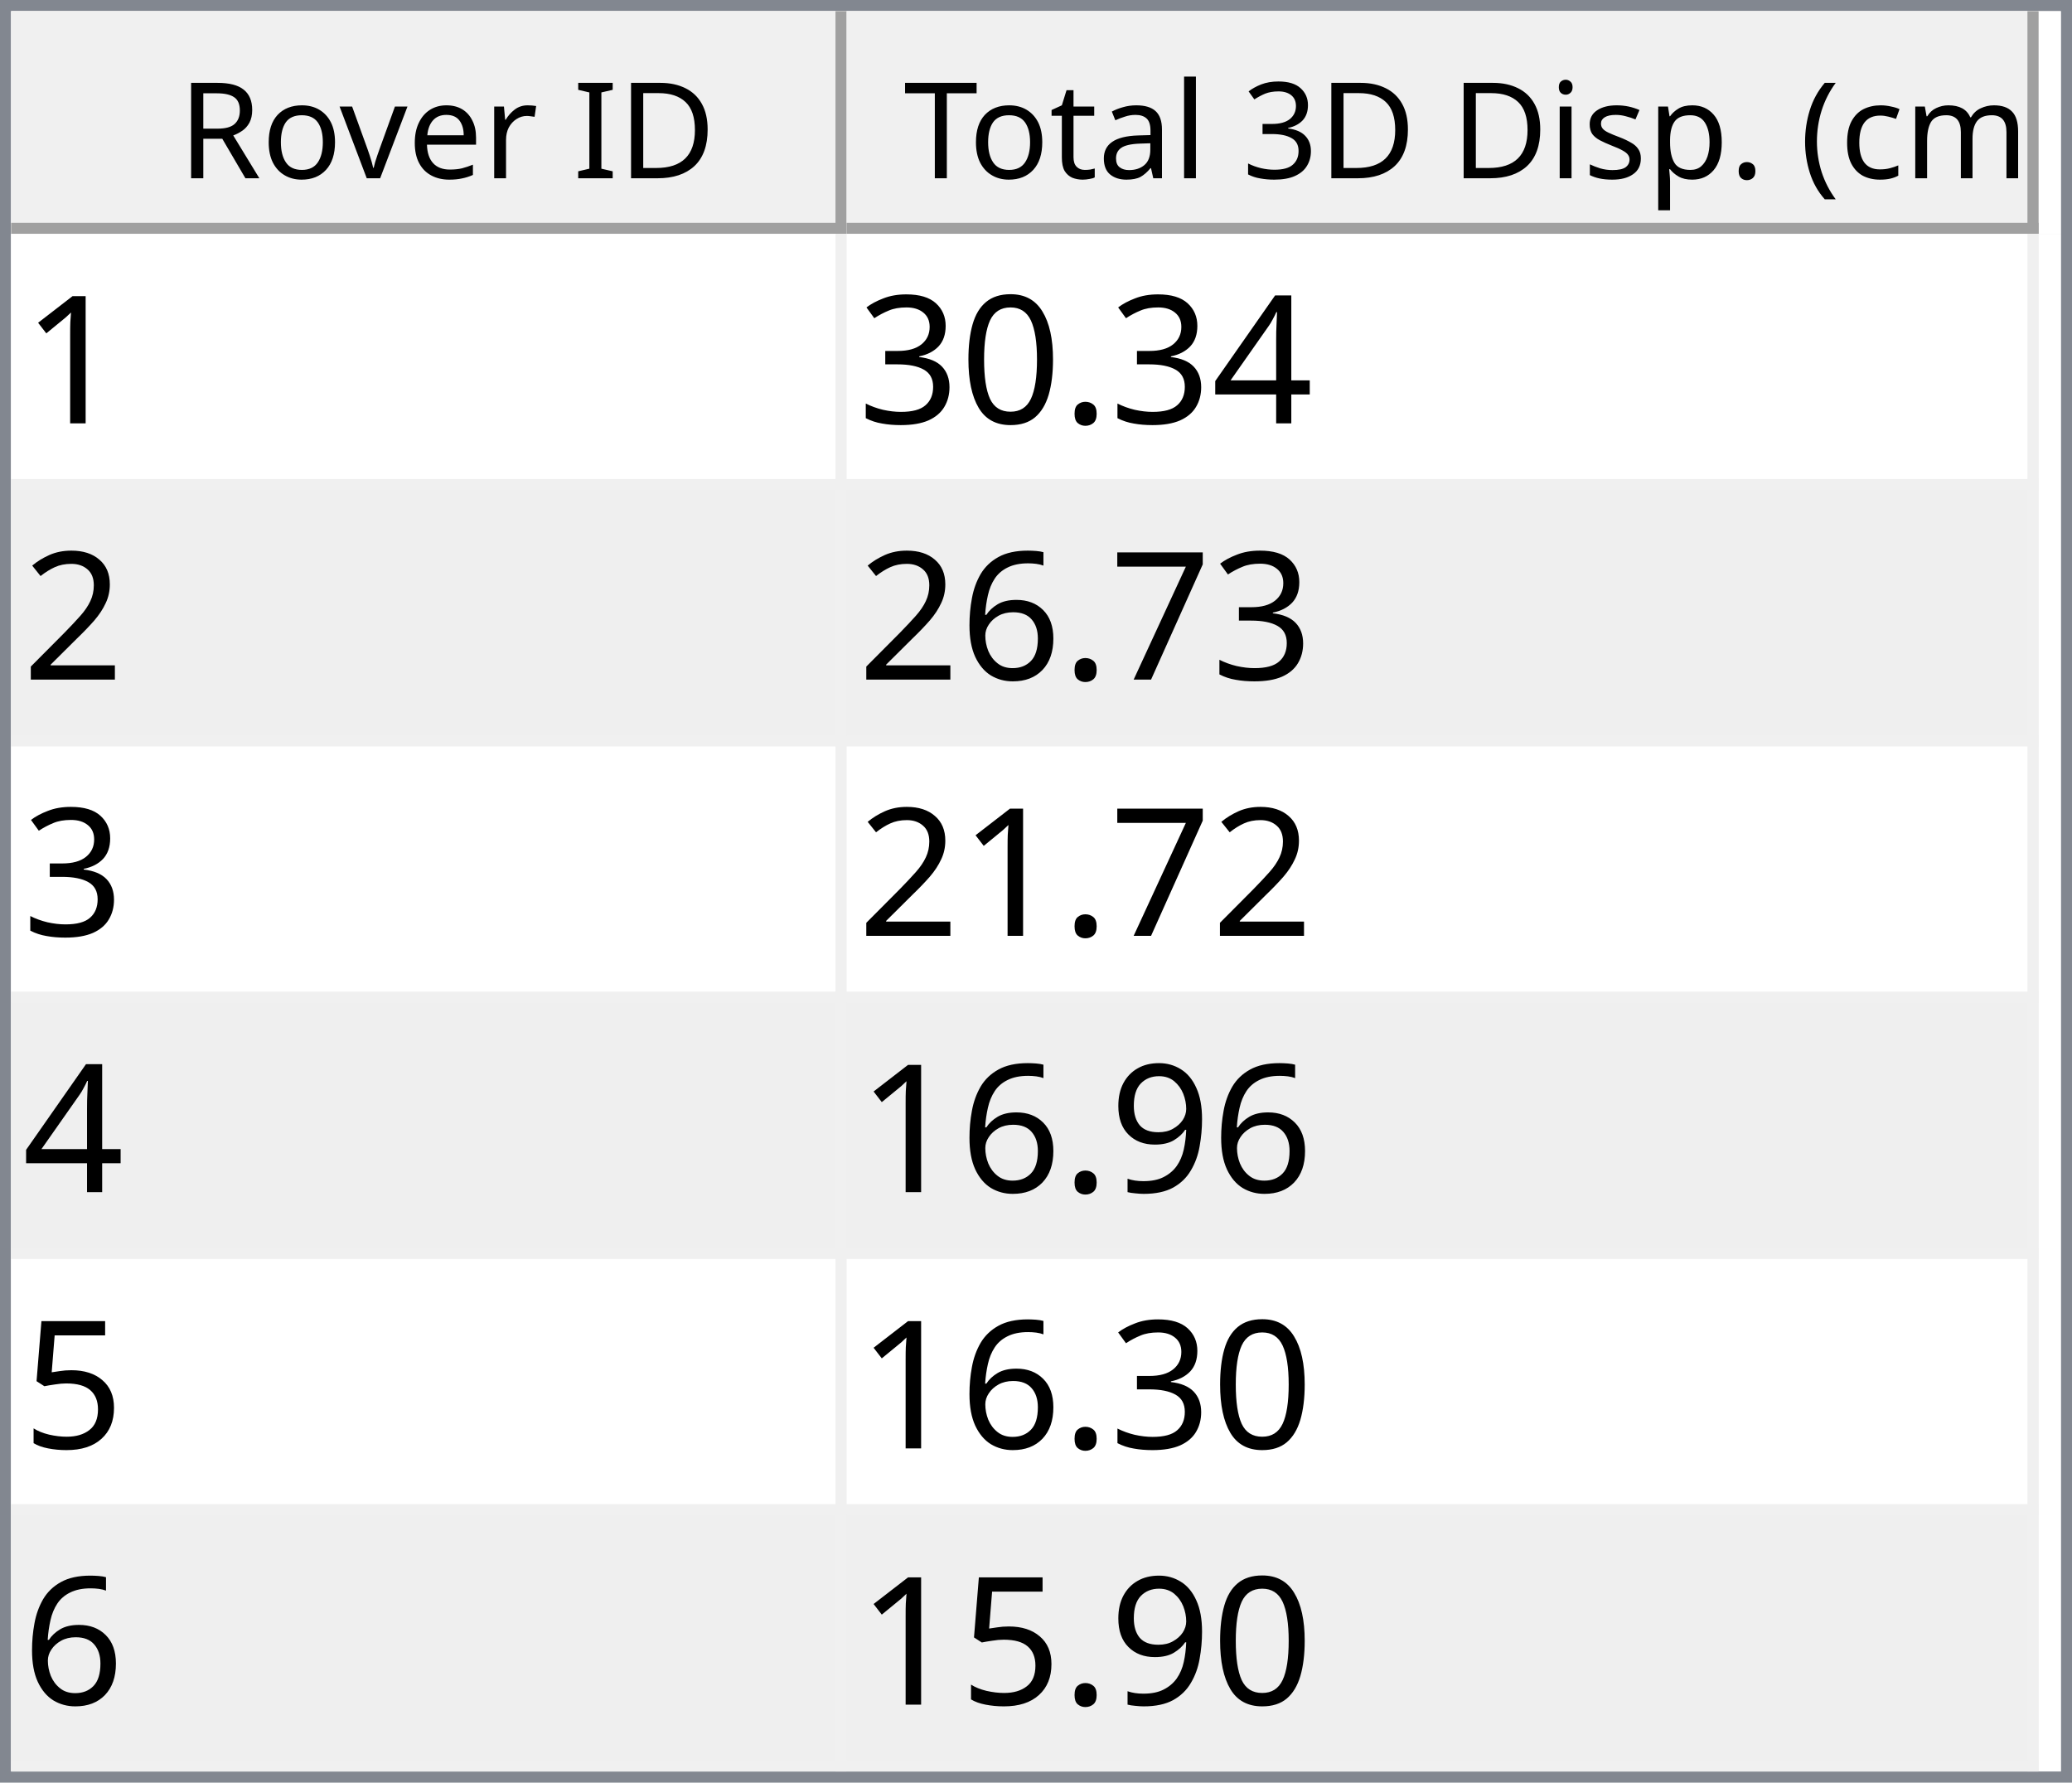
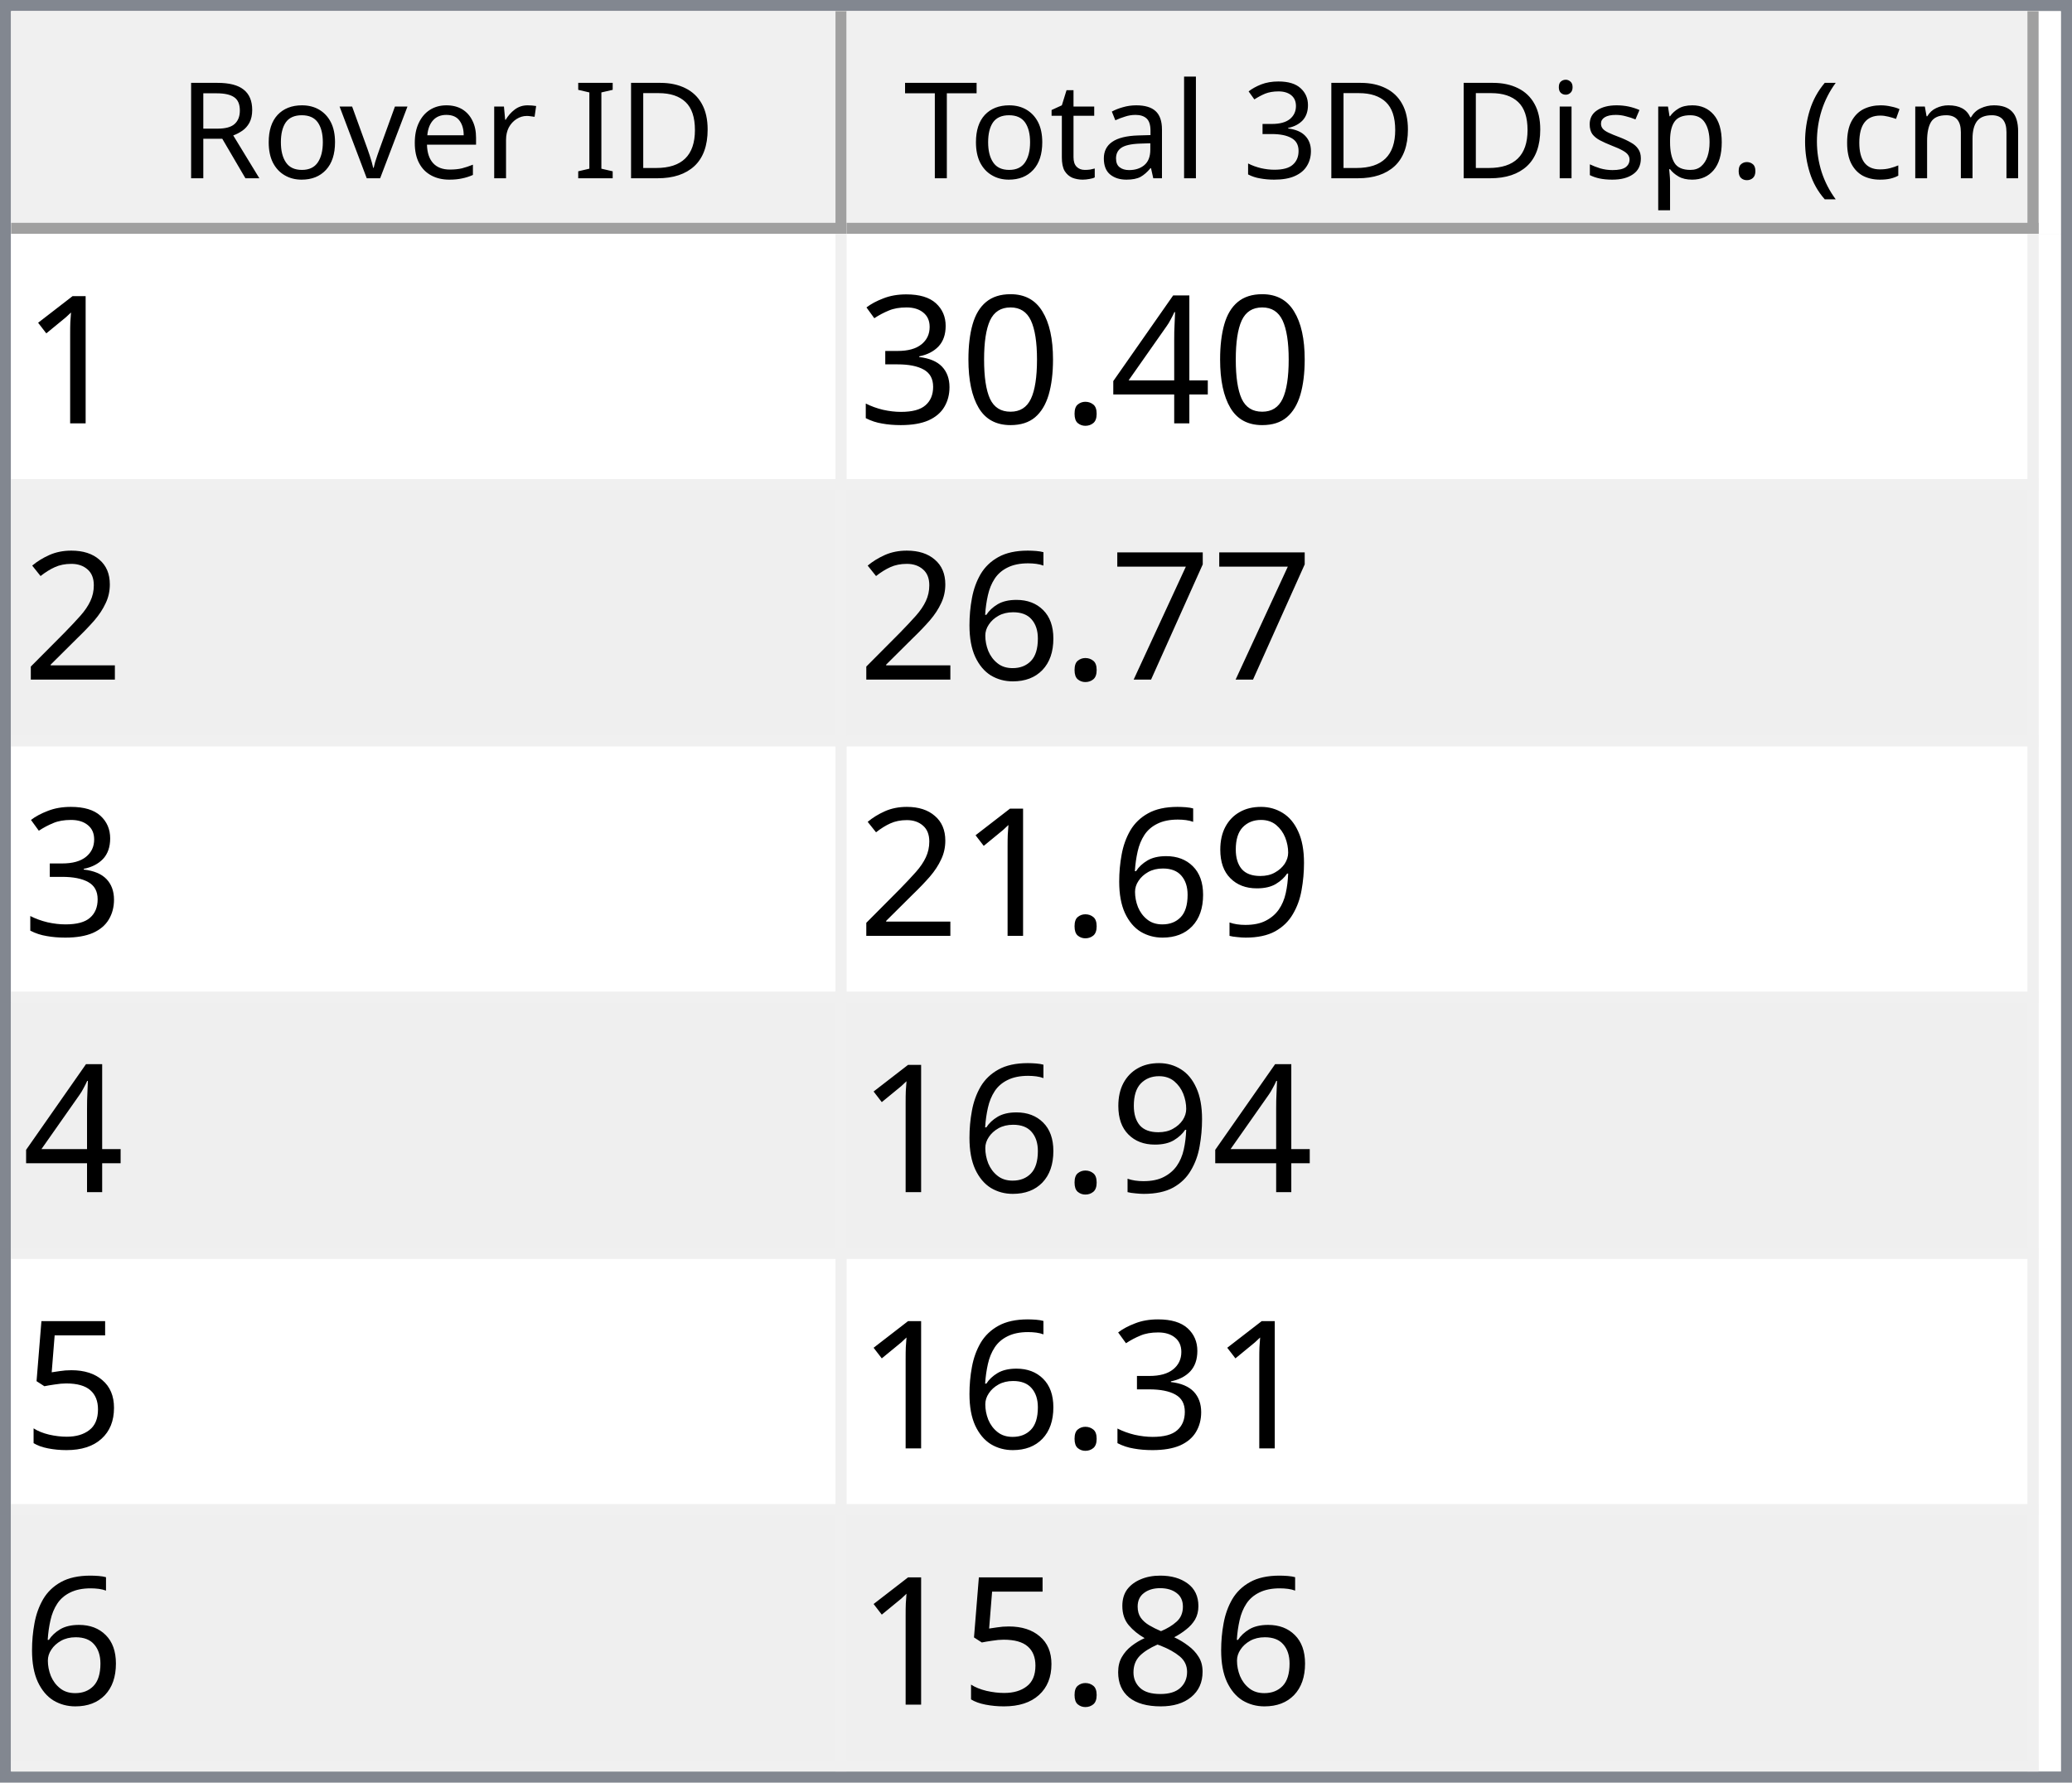
<svg xmlns="http://www.w3.org/2000/svg" style="fill-opacity:1; color-rendering:auto; color-interpolation:auto; text-rendering:auto; stroke:black; stroke-linecap:square; stroke-miterlimit:10; shape-rendering:auto; stroke-opacity:1; fill:black; stroke-dasharray:none; font-weight:normal; stroke-width:1; font-family:'Dialog'; font-style:normal; stroke-linejoin:miter; font-size:12px; stroke-dashoffset:0; image-rendering:auto;" width="186" height="160">
  <defs id="genericDefs" />
  <g>
    <defs id="defs1">
      <clipPath clipPathUnits="userSpaceOnUse" id="clipPath1">
        <path d="M0 0 L186 0 L186 160 L0 160 L0 0 Z" />
      </clipPath>
      <clipPath clipPathUnits="userSpaceOnUse" id="clipPath2">
        <path d="M0 0 L0 160 L186 160 L186 0 Z" />
      </clipPath>
      <clipPath clipPathUnits="userSpaceOnUse" id="clipPath3">
        <path d="M0 0 L0 20 L184 20 L184 0 Z" />
      </clipPath>
      <clipPath clipPathUnits="userSpaceOnUse" id="clipPath4">
        <path d="M0 0 L0 20 L75 20 L75 0 Z" />
      </clipPath>
      <clipPath clipPathUnits="userSpaceOnUse" id="clipPath5">
        <path d="M1 1 L1 19 L74 19 L74 1 Z" />
      </clipPath>
      <clipPath clipPathUnits="userSpaceOnUse" id="clipPath6">
        <path d="M0 0 L0 18 L73 18 L73 0 Z" />
      </clipPath>
      <clipPath clipPathUnits="userSpaceOnUse" id="clipPath7">
        <path d="M-0.5 -0.5 L-0.5 19.5 L74.5 19.5 L74.5 -0.5 Z" />
      </clipPath>
      <clipPath clipPathUnits="userSpaceOnUse" id="clipPath8">
        <path d="M0 0 L0 20 L107 20 L107 0 Z" />
      </clipPath>
      <clipPath clipPathUnits="userSpaceOnUse" id="clipPath9">
        <path d="M1 1 L1 19 L106 19 L106 1 Z" />
      </clipPath>
      <clipPath clipPathUnits="userSpaceOnUse" id="clipPath10">
        <path d="M0 0 L0 18 L105 18 L105 0 Z" />
      </clipPath>
      <clipPath clipPathUnits="userSpaceOnUse" id="clipPath11">
        <path d="M-0.5 -0.5 L-0.5 19.5 L106.5 19.5 L106.5 -0.5 Z" />
      </clipPath>
      <clipPath clipPathUnits="userSpaceOnUse" id="clipPath12">
        <path d="M0 0 L0 138 L184 138 L184 0 Z" />
      </clipPath>
      <clipPath clipPathUnits="userSpaceOnUse" id="clipPath13">
        <path d="M0 0 L0 138 L182 138 L182 0 Z" />
      </clipPath>
      <clipPath clipPathUnits="userSpaceOnUse" id="clipPath14">
        <path d="M-0.5 -0.5 L-0.5 137.5 L181.5 137.5 L181.5 -0.5 Z" />
      </clipPath>
      <clipPath clipPathUnits="userSpaceOnUse" id="clipPath15">
        <path d="M0 0 L0 22 L74 22 L74 0 Z" />
      </clipPath>
      <clipPath clipPathUnits="userSpaceOnUse" id="clipPath16">
        <path d="M0 0 L0 22 L106 22 L106 0 Z" />
      </clipPath>
      <font horiz-adv-x="64.551" id="font1">
        <font-face ascent="107.91" descent="25.098" units-per-em="100" style="font-style:normal; font-family:Segoe UI; font-weight:normal;" />
        <missing-glyph horiz-adv-x="64.551" d="M8.109 0 L8.109 68.266 L56.453 68.266 L56.453 0 L8.109 0 ZM15.328 7.234 L49.219 7.234 L49.219 61.031 L15.328 61.031 L15.328 7.234 Z" />
        <glyph unicode="D" horiz-adv-x="70.117" d="M9.188 0 L9.188 70.016 L28.516 70.016 Q65.531 70.016 65.531 35.891 Q65.531 19.672 55.25 9.836 Q44.969 0 27.734 0 L9.188 0 ZM17.391 62.594 L17.391 7.422 L27.828 7.422 Q41.609 7.422 49.273 14.797 Q56.938 22.172 56.938 35.688 Q56.938 62.594 28.328 62.594 L17.391 62.594 Z" />
        <glyph unicode="I" horiz-adv-x="26.611" d="M17.391 0 L9.188 0 L9.188 70.016 L17.391 70.016 L17.391 0 Z" />
        <glyph unicode=" " horiz-adv-x="27.393" d="" />
        <glyph unicode="r" horiz-adv-x="34.766" d="M34.188 41.891 Q32.078 43.5 28.125 43.5 Q23 43.5 19.555 38.672 Q16.109 33.844 16.109 25.484 L16.109 0 L8.109 0 L8.109 50 L16.109 50 L16.109 39.703 L16.312 39.703 Q18.016 44.969 21.531 47.922 Q25.047 50.875 29.391 50.875 Q32.516 50.875 34.188 50.203 L34.188 41.891 Z" />
        <glyph unicode="e" horiz-adv-x="52.295" d="M48.297 23 L12.984 23 Q13.188 14.656 17.484 10.109 Q21.781 5.562 29.297 5.562 Q37.75 5.562 44.828 11.141 L44.828 3.609 Q38.234 -1.172 27.391 -1.172 Q16.797 -1.172 10.742 5.641 Q4.688 12.453 4.688 24.812 Q4.688 36.469 11.305 43.82 Q17.922 51.172 27.734 51.172 Q37.547 51.172 42.922 44.828 Q48.297 38.484 48.297 27.203 L48.297 23 ZM40.094 29.781 Q40.047 36.719 36.75 40.578 Q33.453 44.438 27.594 44.438 Q21.922 44.438 17.969 40.383 Q14.016 36.328 13.094 29.781 L40.094 29.781 Z" />
        <glyph unicode="v" horiz-adv-x="47.9" d="M47.406 50 L27.484 0 L19.625 0 L0.688 50 L9.469 50 L22.172 13.672 Q23.578 9.672 23.922 6.688 L24.125 6.688 Q24.609 10.453 25.688 13.484 L38.969 50 L47.406 50 Z" />
        <glyph unicode="o" horiz-adv-x="58.594" d="M29 -1.172 Q17.922 -1.172 11.305 5.836 Q4.688 12.844 4.688 24.422 Q4.688 37.016 11.57 44.094 Q18.453 51.172 30.172 51.172 Q41.359 51.172 47.633 44.289 Q53.906 37.406 53.906 25.203 Q53.906 13.234 47.141 6.031 Q40.375 -1.172 29 -1.172 ZM29.594 44.438 Q21.875 44.438 17.383 39.188 Q12.891 33.938 12.891 24.703 Q12.891 15.828 17.43 10.695 Q21.969 5.562 29.594 5.562 Q37.359 5.562 41.531 10.594 Q45.703 15.625 45.703 24.906 Q45.703 34.281 41.531 39.359 Q37.359 44.438 29.594 44.438 Z" />
        <glyph unicode="R" horiz-adv-x="59.814" d="M59.375 0 L49.609 0 L37.891 19.625 Q36.281 22.359 34.766 24.289 Q33.25 26.219 31.664 27.438 Q30.078 28.656 28.25 29.219 Q26.422 29.781 24.125 29.781 L17.391 29.781 L17.391 0 L9.188 0 L9.188 70.016 L30.078 70.016 Q34.672 70.016 38.555 68.867 Q42.438 67.719 45.289 65.375 Q48.141 63.031 49.758 59.547 Q51.375 56.062 51.375 51.375 Q51.375 47.703 50.273 44.656 Q49.172 41.609 47.148 39.211 Q45.125 36.812 42.266 35.133 Q39.406 33.453 35.844 32.516 L35.844 32.328 Q37.594 31.547 38.891 30.547 Q40.188 29.547 41.359 28.18 Q42.531 26.812 43.68 25.078 Q44.828 23.344 46.234 21.047 L59.375 0 ZM17.391 62.594 L17.391 37.203 L28.516 37.203 Q31.594 37.203 34.203 38.133 Q36.812 39.062 38.719 40.797 Q40.625 42.531 41.703 45.047 Q42.781 47.562 42.781 50.688 Q42.781 56.297 39.141 59.445 Q35.5 62.594 28.609 62.594 L17.391 62.594 Z" />
        <glyph unicode=")" horiz-adv-x="30.176" d="M8.297 -15.922 L1.172 -15.922 Q16.406 2.344 16.406 26.812 Q16.406 51.469 1.078 70.016 L8.297 70.016 Q23.531 52.156 23.531 26.703 Q23.531 1.375 8.297 -15.922 Z" />
        <glyph unicode="m" horiz-adv-x="86.133" d="M79.109 0 L71.094 0 L71.094 28.719 Q71.094 37.016 68.531 40.727 Q65.969 44.438 59.906 44.438 Q54.781 44.438 51.195 39.75 Q47.609 35.062 47.609 28.516 L47.609 0 L39.594 0 L39.594 29.688 Q39.594 44.438 28.219 44.438 Q22.953 44.438 19.531 40.016 Q16.109 35.594 16.109 28.516 L16.109 0 L8.109 0 L8.109 50 L16.109 50 L16.109 42.094 L16.312 42.094 Q21.625 51.172 31.844 51.172 Q36.969 51.172 40.773 48.312 Q44.578 45.453 46 40.828 Q51.562 51.172 62.594 51.172 Q79.109 51.172 79.109 30.812 L79.109 0 Z" />
        <glyph unicode="c" horiz-adv-x="46.191" d="M42.188 2.297 Q36.422 -1.172 28.516 -1.172 Q17.828 -1.172 11.258 5.789 Q4.688 12.75 4.688 23.828 Q4.688 36.188 11.766 43.68 Q18.844 51.172 30.672 51.172 Q37.25 51.172 42.281 48.734 L42.281 40.531 Q36.719 44.438 30.375 44.438 Q22.703 44.438 17.797 38.945 Q12.891 33.453 12.891 24.516 Q12.891 15.719 17.508 10.641 Q22.125 5.562 29.891 5.562 Q36.422 5.562 42.188 9.906 L42.188 2.297 Z" />
        <glyph unicode="(" horiz-adv-x="30.176" d="M29.109 -15.922 L21.969 -15.922 Q6.844 1.375 6.844 26.703 Q6.844 52.156 21.969 70.016 L29.203 70.016 Q13.875 51.469 13.875 26.812 Q13.875 2.344 29.109 -15.922 Z" />
        <glyph unicode="." horiz-adv-x="21.68" d="M10.891 -1.078 Q8.641 -1.078 7.055 0.539 Q5.469 2.156 5.469 4.391 Q5.469 6.641 7.055 8.273 Q8.641 9.906 10.891 9.906 Q13.188 9.906 14.797 8.273 Q16.406 6.641 16.406 4.391 Q16.406 2.156 14.797 0.539 Q13.188 -1.078 10.891 -1.078 Z" />
        <glyph unicode="p" horiz-adv-x="58.789" d="M16.312 7.234 L16.109 7.234 L16.109 -23 L8.109 -23 L8.109 50 L16.109 50 L16.109 41.219 L16.312 41.219 Q22.219 51.172 33.594 51.172 Q43.266 51.172 48.688 44.461 Q54.109 37.75 54.109 26.469 Q54.109 13.922 48 6.375 Q41.891 -1.172 31.297 -1.172 Q21.578 -1.172 16.312 7.234 ZM16.109 27.391 L16.109 20.406 Q16.109 14.203 20.141 9.883 Q24.172 5.562 30.375 5.562 Q37.641 5.562 41.773 11.133 Q45.906 16.703 45.906 26.609 Q45.906 34.969 42.047 39.703 Q38.188 44.438 31.594 44.438 Q24.609 44.438 20.359 39.578 Q16.109 34.719 16.109 27.391 Z" />
        <glyph unicode="s" horiz-adv-x="42.432" d="M5.078 1.812 L5.078 10.406 Q11.625 5.562 19.484 5.562 Q30.031 5.562 30.031 12.594 Q30.031 14.594 29.125 15.992 Q28.219 17.391 26.68 18.461 Q25.141 19.531 23.07 20.383 Q21 21.234 18.609 22.172 Q15.281 23.484 12.766 24.828 Q10.25 26.172 8.57 27.859 Q6.891 29.547 6.031 31.695 Q5.172 33.844 5.172 36.719 Q5.172 40.234 6.789 42.945 Q8.406 45.656 11.086 47.484 Q13.766 49.312 17.211 50.242 Q20.656 51.172 24.312 51.172 Q30.812 51.172 35.938 48.922 L35.938 40.828 Q30.422 44.438 23.25 44.438 Q21 44.438 19.195 43.922 Q17.391 43.406 16.094 42.477 Q14.797 41.547 14.086 40.258 Q13.375 38.969 13.375 37.406 Q13.375 35.453 14.086 34.133 Q14.797 32.812 16.164 31.789 Q17.531 30.766 19.484 29.938 Q21.438 29.109 23.922 28.125 Q27.25 26.859 29.883 25.516 Q32.516 24.172 34.375 22.484 Q36.234 20.797 37.234 18.602 Q38.234 16.406 38.234 13.375 Q38.234 9.672 36.602 6.938 Q34.969 4.203 32.234 2.398 Q29.5 0.594 25.93 -0.289 Q22.359 -1.172 18.453 -1.172 Q10.75 -1.172 5.078 1.812 Z" />
        <glyph unicode="i" horiz-adv-x="24.219" d="M12.203 62.703 Q10.062 62.703 8.547 64.164 Q7.031 65.625 7.031 67.875 Q7.031 70.125 8.547 71.609 Q10.062 73.094 12.203 73.094 Q14.406 73.094 15.945 71.609 Q17.484 70.125 17.484 67.875 Q17.484 65.719 15.945 64.211 Q14.406 62.703 12.203 62.703 ZM16.109 0 L8.109 0 L8.109 50 L16.109 50 L16.109 0 Z" />
        <glyph unicode="3" horiz-adv-x="53.906" d="M46.531 19.828 Q46.531 15.094 44.75 11.211 Q42.969 7.328 39.719 4.57 Q36.469 1.812 31.93 0.297 Q27.391 -1.219 21.922 -1.219 Q11.922 -1.219 6 2.594 L6 11.188 Q13.094 5.609 22.219 5.609 Q25.875 5.609 28.828 6.539 Q31.781 7.469 33.906 9.227 Q36.031 10.984 37.18 13.477 Q38.328 15.969 38.328 19.094 Q38.328 32.812 18.797 32.812 L12.984 32.812 L12.984 39.594 L18.5 39.594 Q35.797 39.594 35.797 52.484 Q35.797 64.406 22.609 64.406 Q15.188 64.406 8.688 59.422 L8.688 67.188 Q15.375 71.188 24.609 71.188 Q29 71.188 32.57 69.969 Q36.141 68.75 38.68 66.555 Q41.219 64.359 42.609 61.281 Q44 58.203 44 54.5 Q44 40.672 30.031 36.719 L30.031 36.531 Q33.594 36.141 36.625 34.797 Q39.656 33.453 41.852 31.305 Q44.047 29.156 45.289 26.25 Q46.531 23.344 46.531 19.828 Z" />
        <glyph unicode="l" horiz-adv-x="24.219" d="M16.109 0 L8.109 0 L8.109 74.031 L16.109 74.031 L16.109 0 Z" />
        <glyph unicode="a" horiz-adv-x="50.879" d="M43.891 0 L35.891 0 L35.891 7.812 L35.688 7.812 Q30.469 -1.172 20.312 -1.172 Q12.844 -1.172 8.617 2.781 Q4.391 6.734 4.391 13.281 Q4.391 27.297 20.906 29.594 L35.891 31.688 Q35.891 44.438 25.594 44.438 Q16.547 44.438 9.281 38.281 L9.281 46.484 Q16.656 51.172 26.266 51.172 Q43.891 51.172 43.891 32.516 L43.891 0 ZM35.891 25.297 L23.828 23.641 Q18.266 22.859 15.43 20.875 Q12.594 18.891 12.594 13.875 Q12.594 10.203 15.211 7.883 Q17.828 5.562 22.172 5.562 Q28.125 5.562 32.008 9.742 Q35.891 13.922 35.891 20.312 L35.891 25.297 Z" />
        <glyph unicode="t" horiz-adv-x="33.887" d="M31.297 0.484 Q28.469 -1.078 23.828 -1.078 Q10.688 -1.078 10.688 13.578 L10.688 43.172 L2.094 43.172 L2.094 50 L10.688 50 L10.688 62.203 L18.703 64.797 L18.703 50 L31.297 50 L31.297 43.172 L18.703 43.172 L18.703 14.984 Q18.703 9.969 20.414 7.82 Q22.125 5.672 26.078 5.672 Q29.109 5.672 31.297 7.328 L31.297 0.484 Z" />
        <glyph unicode="T" horiz-adv-x="52.393" d="M50.594 62.594 L30.375 62.594 L30.375 0 L22.172 0 L22.172 62.594 L2 62.594 L2 70.016 L50.594 70.016 L50.594 62.594 Z" />
      </font>
      <font horiz-adv-x="75.0" id="font2">
        <font-face ascent="100.537" descent="21.973" units-per-em="100" style="font-style:normal; font-family:sans-serif; font-weight:normal;" />
        <missing-glyph horiz-adv-x="75.0" d="M12.5 0 L12.5 62.5 L62.5 62.5 L62.5 0 L12.5 0 ZM14.062 1.562 L60.938 1.562 L60.938 60.938 L14.062 60.938 L14.062 1.562 Z" />
        <glyph unicode="1" horiz-adv-x="55.615" d="M37.25 0 L28.469 0 L28.469 56 Q25.297 52.984 20.141 49.953 Q14.984 46.922 10.891 45.406 L10.891 53.906 Q18.266 57.375 23.781 62.305 Q29.297 67.234 31.594 71.875 L37.25 71.875 L37.25 0 Z" />
        <glyph unicode="4" horiz-adv-x="55.615" d="M32.328 0 L32.328 17.141 L1.266 17.141 L1.266 25.203 L33.938 71.578 L41.109 71.578 L41.109 25.203 L50.781 25.203 L50.781 17.141 L41.109 17.141 L41.109 0 L32.328 0 ZM32.328 25.203 L32.328 57.469 L9.906 25.203 L32.328 25.203 Z" />
        <glyph unicode="." horiz-adv-x="27.783" d="M9.078 0 L9.078 10.016 L19.094 10.016 L19.094 0 L9.078 0 Z" />
        <glyph unicode="0" horiz-adv-x="55.615" d="M4.156 35.297 Q4.156 48 6.766 55.742 Q9.375 63.484 14.523 67.68 Q19.672 71.875 27.484 71.875 Q33.25 71.875 37.594 69.555 Q41.938 67.234 44.773 62.867 Q47.609 58.5 49.219 52.227 Q50.828 45.953 50.828 35.297 Q50.828 22.703 48.242 14.969 Q45.656 7.234 40.508 3.008 Q35.359 -1.219 27.484 -1.219 Q17.141 -1.219 11.234 6.203 Q4.156 15.141 4.156 35.297 ZM13.188 35.297 Q13.188 17.672 17.312 11.836 Q21.438 6 27.484 6 Q33.547 6 37.672 11.859 Q41.797 17.719 41.797 35.297 Q41.797 52.984 37.672 58.789 Q33.547 64.594 27.391 64.594 Q21.344 64.594 17.719 59.469 Q13.188 52.938 13.188 35.297 Z" />
        <glyph unicode="3" horiz-adv-x="55.615" d="M4.203 18.891 L12.984 20.062 Q14.5 12.594 18.141 9.297 Q21.781 6 27 6 Q33.203 6 37.477 10.297 Q41.75 14.594 41.75 20.953 Q41.75 27 37.797 30.93 Q33.844 34.859 27.734 34.859 Q25.25 34.859 21.531 33.891 L22.516 41.609 Q23.391 41.5 23.922 41.5 Q29.547 41.5 34.039 44.43 Q38.531 47.359 38.531 53.469 Q38.531 58.297 35.258 61.477 Q31.984 64.656 26.812 64.656 Q21.688 64.656 18.266 61.43 Q14.844 58.203 13.875 51.766 L5.078 53.328 Q6.688 62.156 12.398 67.016 Q18.109 71.875 26.609 71.875 Q32.469 71.875 37.398 69.359 Q42.328 66.844 44.945 62.5 Q47.562 58.156 47.562 53.266 Q47.562 48.641 45.07 44.828 Q42.578 41.016 37.703 38.766 Q44.047 37.312 47.562 32.695 Q51.078 28.078 51.078 21.141 Q51.078 11.766 44.242 5.25 Q37.406 -1.266 26.953 -1.266 Q17.531 -1.266 11.305 4.352 Q5.078 9.969 4.203 18.891 Z" />
        <glyph unicode="2" horiz-adv-x="55.615" d="M50.344 8.453 L50.344 0 L3.031 0 Q2.938 3.172 4.047 6.109 Q5.859 10.938 9.836 15.625 Q13.812 20.312 21.344 26.469 Q33.016 36.031 37.117 41.625 Q41.219 47.219 41.219 52.203 Q41.219 57.422 37.477 61.008 Q33.734 64.594 27.734 64.594 Q21.391 64.594 17.578 60.789 Q13.766 56.984 13.719 50.25 L4.688 51.172 Q5.609 61.281 11.664 66.578 Q17.719 71.875 27.938 71.875 Q38.234 71.875 44.242 66.164 Q50.25 60.453 50.25 52 Q50.25 47.703 48.492 43.555 Q46.734 39.406 42.656 34.812 Q38.578 30.219 29.109 22.219 Q21.188 15.578 18.945 13.211 Q16.703 10.844 15.234 8.453 L50.344 8.453 Z" />
        <glyph unicode="7" horiz-adv-x="55.615" d="M4.734 62.203 L4.734 70.656 L51.078 70.656 L51.078 63.812 Q44.234 56.547 37.523 44.484 Q30.812 32.422 27.156 19.672 Q24.516 10.688 23.781 0 L14.75 0 Q14.891 8.453 18.062 20.414 Q21.234 32.375 27.172 43.484 Q33.109 54.594 39.797 62.203 L4.734 62.203 Z" />
        <glyph unicode="6" horiz-adv-x="55.615" d="M49.75 54.047 L41.016 53.375 Q39.844 58.547 37.703 60.891 Q34.125 64.656 28.906 64.656 Q24.703 64.656 21.531 62.312 Q17.391 59.281 14.992 53.469 Q12.594 47.656 12.5 36.922 Q15.672 41.75 20.266 44.094 Q24.859 46.438 29.891 46.438 Q38.672 46.438 44.852 39.969 Q51.031 33.5 51.031 23.25 Q51.031 16.5 48.125 10.719 Q45.219 4.938 40.141 1.859 Q35.062 -1.219 28.609 -1.219 Q17.625 -1.219 10.695 6.859 Q3.766 14.938 3.766 33.5 Q3.766 54.25 11.422 63.672 Q18.109 71.875 29.438 71.875 Q37.891 71.875 43.289 67.141 Q48.688 62.406 49.75 54.047 ZM13.875 23.188 Q13.875 18.656 15.797 14.508 Q17.719 10.359 21.188 8.18 Q24.656 6 28.469 6 Q34.031 6 38.039 10.492 Q42.047 14.984 42.047 22.703 Q42.047 30.125 38.086 34.398 Q34.125 38.672 28.125 38.672 Q22.172 38.672 18.023 34.398 Q13.875 30.125 13.875 23.188 Z" />
        <glyph unicode="9" horiz-adv-x="55.615" d="M5.469 16.547 L13.922 17.328 Q14.984 11.375 18.016 8.688 Q21.047 6 25.781 6 Q29.828 6 32.883 7.859 Q35.938 9.719 37.891 12.82 Q39.844 15.922 41.164 21.195 Q42.484 26.469 42.484 31.938 Q42.484 32.516 42.438 33.688 Q39.797 29.5 35.234 26.883 Q30.672 24.266 25.344 24.266 Q16.453 24.266 10.305 30.711 Q4.156 37.156 4.156 47.703 Q4.156 58.594 10.578 65.234 Q17 71.875 26.656 71.875 Q33.641 71.875 39.43 68.117 Q45.219 64.359 48.219 57.398 Q51.219 50.438 51.219 37.25 Q51.219 23.531 48.242 15.406 Q45.266 7.281 39.383 3.031 Q33.5 -1.219 25.594 -1.219 Q17.188 -1.219 11.867 3.445 Q6.547 8.109 5.469 16.547 ZM41.453 48.141 Q41.453 55.719 37.43 60.156 Q33.406 64.594 27.734 64.594 Q21.875 64.594 17.531 59.812 Q13.188 55.031 13.188 47.406 Q13.188 40.578 17.312 36.305 Q21.438 32.031 27.484 32.031 Q33.594 32.031 37.523 36.305 Q41.453 40.578 41.453 48.141 Z" />
        <glyph unicode="5" horiz-adv-x="55.615" d="M4.156 18.75 L13.375 19.531 Q14.406 12.797 18.141 9.398 Q21.875 6 27.156 6 Q33.5 6 37.891 10.789 Q42.281 15.578 42.281 23.484 Q42.281 31 38.062 35.352 Q33.844 39.703 27 39.703 Q22.75 39.703 19.336 37.773 Q15.922 35.844 13.969 32.766 L5.719 33.844 L12.641 70.609 L48.25 70.609 L48.25 62.203 L19.672 62.203 L15.828 42.969 Q22.266 47.469 29.344 47.469 Q38.719 47.469 45.164 40.969 Q51.609 34.469 51.609 24.266 Q51.609 14.547 45.953 7.469 Q39.062 -1.219 27.156 -1.219 Q17.391 -1.219 11.211 4.25 Q5.031 9.719 4.156 18.75 Z" />
+         <glyph unicode="8" horiz-adv-x="55.615" d="M17.672 38.812 Q12.203 40.828 9.57 44.539 Q6.938 48.25 6.938 53.422 Q6.938 61.234 12.555 66.555 Q18.172 71.875 27.484 71.875 Q36.859 71.875 42.578 66.43 Q48.297 60.984 48.297 53.172 Q48.297 48.188 45.68 44.508 Q43.062 40.828 37.75 38.812 Q44.344 36.672 47.781 31.883 Q51.219 27.094 51.219 20.453 Q51.219 11.281 44.727 5.031 Q38.234 -1.219 27.641 -1.219 Q17.047 -1.219 10.547 5.055 Q4.047 11.328 4.047 20.703 Q4.047 27.688 7.594 32.398 Q11.141 37.109 17.672 38.812 ZM15.922 53.719 Q15.922 48.641 19.195 45.414 Q22.469 42.188 27.688 42.188 Q32.766 42.188 36.016 45.383 Q39.266 48.578 39.266 53.219 Q39.266 58.062 35.914 61.359 Q32.562 64.656 27.594 64.656 Q22.562 64.656 19.242 61.43 Q15.922 58.203 15.922 53.719 ZM13.094 20.656 Q13.094 16.891 14.875 13.375 Q16.656 9.859 20.172 7.93 Q23.688 6 27.734 6 Q34.031 6 38.133 10.055 Q42.234 14.109 42.234 20.359 Q42.234 26.703 38.016 30.859 Q33.797 35.016 27.438 35.016 Q21.234 35.016 17.164 30.914 Q13.094 26.812 13.094 20.656 Z" />
      </font>
    </defs>
    <g style="fill:white; stroke:white;">
      <rect x="0" y="0" width="186" style="clip-path:url(#clipPath1); stroke:none;" height="160" />
    </g>
    <g style="fill:white; text-rendering:optimizeSpeed; color-rendering:optimizeSpeed; image-rendering:optimizeSpeed; shape-rendering:crispEdges; stroke:white; color-interpolation:sRGB;">
      <rect x="0" width="186" height="160" y="0" style="stroke:none;" />
      <path style="stroke:none;" d="M0 160 L186 160 L186 0 L0 0 Z" />
    </g>
    <g style="fill:rgb(240,240,240); font-family:'Segoe UI'; stroke:rgb(240,240,240);">
      <rect x="0" y="0" width="186" style="clip-path:url(#clipPath2); stroke:none;" height="160" />
    </g>
    <g style="fill:rgb(130,135,144); font-family:'Segoe UI'; stroke:rgb(130,135,144);">
      <path d="M0 0 L186 0 L186 160 L0 160 L0 0 ZM1 1 L185 1 L185 159 L1 159 L1 1 Z" style="fill-rule:evenodd; clip-path:url(#clipPath2); stroke:none;" />
    </g>
    <g style="fill:white; font-family:'Segoe UI'; stroke:white;" transform="translate(1,1)">
      <rect x="0" y="0" width="184" style="clip-path:url(#clipPath3); stroke:none;" height="20" />
    </g>
    <g style="fill:rgb(240,240,240); font-family:'Segoe UI'; stroke:rgb(240,240,240);" transform="translate(1,1)">
      <rect x="0" y="0" width="75" style="clip-path:url(#clipPath4); stroke:none;" height="20" />
    </g>
    <g style="font-family:'Segoe UI';" transform="translate(2,2)">
      <text x="14" xml:space="preserve" y="14" style="clip-path:url(#clipPath6); stroke:none;">Rover ID</text>
    </g>
    <g style="fill:rgb(160,160,160); font-family:'Segoe UI'; stroke:rgb(160,160,160); stroke-linejoin:bevel;" transform="translate(1.5,1.5)">
      <line x1="74" x2="74" y1="0" style="fill:none; clip-path:url(#clipPath7);" y2="19" />
    </g>
    <g style="fill:rgb(160,160,160); font-family:'Segoe UI'; stroke:rgb(160,160,160); stroke-linejoin:bevel;" transform="matrix(1,0,0,1,1,1) translate(0.5,0.5)">
      <line x1="0" x2="74" y1="19" style="fill:none; clip-path:url(#clipPath7);" y2="19" />
    </g>
    <g style="fill:rgb(240,240,240); font-family:'Segoe UI'; stroke:rgb(240,240,240);" transform="translate(76,1)">
      <rect x="0" y="0" width="107" style="clip-path:url(#clipPath8); stroke:none;" height="20" />
    </g>
    <g style="font-family:'Segoe UI';" transform="translate(77,2)">
      <text x="1" xml:space="preserve" y="14" style="clip-path:url(#clipPath10); stroke:none;"> Total 3D Disp. (cm)</text>
    </g>
    <g style="fill:rgb(160,160,160); font-family:'Segoe UI'; stroke:rgb(160,160,160); stroke-linejoin:bevel;" transform="translate(76.5,1.5)">
      <line x1="106" x2="106" y1="0" style="fill:none; clip-path:url(#clipPath11);" y2="19" />
    </g>
    <g style="fill:rgb(160,160,160); font-family:'Segoe UI'; stroke:rgb(160,160,160); stroke-linejoin:bevel;" transform="matrix(1,0,0,1,76,1) translate(0.5,0.5)">
      <line x1="0" x2="106" y1="19" style="fill:none; clip-path:url(#clipPath11);" y2="19" />
    </g>
    <g style="fill:white; font-family:'Segoe UI'; stroke:white;" transform="translate(1,21)">
      <rect x="0" y="0" width="184" style="clip-path:url(#clipPath12); stroke:none;" height="138" />
    </g>
    <g style="fill:rgb(240,240,240); font-size:16px; font-family:sans-serif; stroke:rgb(240,240,240);" transform="translate(1,21)">
      <rect x="0" y="0" width="182" style="clip-path:url(#clipPath13); stroke:none;" height="138" />
      <line transform="translate(0.5,0.5)" x1="0" x2="181" y1="22" style="clip-path:url(#clipPath14); fill:none; stroke-linejoin:bevel;" y2="22" />
    </g>
    <g transform="matrix(1,0,0,1,1,21) translate(0.5,0.5)" style="fill:rgb(240,240,240); font-size:16px; font-family:sans-serif; stroke:rgb(240,240,240); stroke-linejoin:bevel;">
      <line x1="0" x2="181" y1="45" style="fill:none; clip-path:url(#clipPath14);" y2="45" />
    </g>
    <g transform="matrix(1,0,0,1,1,21) translate(0.5,0.5)" style="fill:rgb(240,240,240); font-size:16px; font-family:sans-serif; stroke:rgb(240,240,240); stroke-linejoin:bevel;">
      <line x1="0" x2="181" y1="68" style="fill:none; clip-path:url(#clipPath14);" y2="68" />
    </g>
    <g transform="matrix(1,0,0,1,1,21) translate(0.5,0.5)" style="fill:rgb(240,240,240); font-size:16px; font-family:sans-serif; stroke:rgb(240,240,240); stroke-linejoin:bevel;">
      <line x1="0" x2="181" y1="91" style="fill:none; clip-path:url(#clipPath14);" y2="91" />
    </g>
    <g transform="matrix(1,0,0,1,1,21) translate(0.5,0.5)" style="fill:rgb(240,240,240); font-size:16px; font-family:sans-serif; stroke:rgb(240,240,240); stroke-linejoin:bevel;">
      <line x1="0" x2="181" y1="114" style="fill:none; clip-path:url(#clipPath14);" y2="114" />
    </g>
    <g transform="matrix(1,0,0,1,1,21) translate(0.5,0.5)" style="fill:rgb(240,240,240); font-size:16px; font-family:sans-serif; stroke:rgb(240,240,240); stroke-linejoin:bevel;">
      <line x1="0" x2="181" y1="137" style="fill:none; clip-path:url(#clipPath14);" y2="137" />
    </g>
    <g transform="matrix(1,0,0,1,1,21) translate(0.5,0.5)" style="fill:rgb(240,240,240); font-size:16px; font-family:sans-serif; stroke:rgb(240,240,240); stroke-linejoin:bevel;">
      <line x1="74" x2="74" y1="0" style="fill:none; clip-path:url(#clipPath14);" y2="137" />
    </g>
    <g transform="matrix(1,0,0,1,1,21) translate(0.5,0.5)" style="fill:rgb(240,240,240); font-size:16px; font-family:sans-serif; stroke:rgb(240,240,240); stroke-linejoin:bevel;">
      <line x1="181" x2="181" y1="0" style="fill:none; clip-path:url(#clipPath14);" y2="137" />
    </g>
    <g style="fill:white; font-size:16px; font-family:sans-serif; stroke:white;" transform="matrix(1,0,0,1,1,21)">
      <rect x="0" y="0" width="74" style="clip-path:url(#clipPath15); stroke:none;" height="22" />
      <text x="1" y="17" style="fill:black; clip-path:url(#clipPath15); stroke:none;" xml:space="preserve">1</text>
    </g>
    <g style="fill:white; font-size:16px; font-family:sans-serif; stroke:white;" transform="matrix(1,0,0,1,1,21) translate(75,0)">
      <rect x="0" y="0" width="106" style="clip-path:url(#clipPath16); stroke:none;" height="22" />
-       <text x="1" y="17" style="fill:black; clip-path:url(#clipPath16); stroke:none;" xml:space="preserve">30.34</text>
+       <text x="1" y="17" style="fill:black; clip-path:url(#clipPath16); stroke:none;" xml:space="preserve">30.40</text>
    </g>
    <g style="fill:rgb(239,239,239); font-size:16px; font-family:sans-serif; stroke:rgb(239,239,239);" transform="matrix(1,0,0,1,1,21) translate(0,23)">
      <rect x="0" y="0" width="74" style="clip-path:url(#clipPath15); stroke:none;" height="22" />
      <text x="1" y="17" style="fill:black; clip-path:url(#clipPath15); stroke:none;" xml:space="preserve">2</text>
    </g>
    <g style="fill:rgb(239,239,239); font-size:16px; font-family:sans-serif; stroke:rgb(239,239,239);" transform="matrix(1,0,0,1,1,21) translate(75,23)">
      <rect x="0" y="0" width="106" style="clip-path:url(#clipPath16); stroke:none;" height="22" />
-       <text x="1" y="17" style="fill:black; clip-path:url(#clipPath16); stroke:none;" xml:space="preserve">26.73</text>
+       <text x="1" y="17" style="fill:black; clip-path:url(#clipPath16); stroke:none;" xml:space="preserve">26.77</text>
    </g>
    <g style="fill:white; font-size:16px; font-family:sans-serif; stroke:white;" transform="matrix(1,0,0,1,1,21) translate(0,46)">
      <rect x="0" y="0" width="74" style="clip-path:url(#clipPath15); stroke:none;" height="22" />
      <text x="1" y="17" style="fill:black; clip-path:url(#clipPath15); stroke:none;" xml:space="preserve">3</text>
    </g>
    <g style="fill:white; font-size:16px; font-family:sans-serif; stroke:white;" transform="matrix(1,0,0,1,1,21) translate(75,46)">
      <rect x="0" y="0" width="106" style="clip-path:url(#clipPath16); stroke:none;" height="22" />
-       <text x="1" y="17" style="fill:black; clip-path:url(#clipPath16); stroke:none;" xml:space="preserve">21.72</text>
+       <text x="1" y="17" style="fill:black; clip-path:url(#clipPath16); stroke:none;" xml:space="preserve">21.69</text>
    </g>
    <g style="fill:rgb(239,239,239); font-size:16px; font-family:sans-serif; stroke:rgb(239,239,239);" transform="matrix(1,0,0,1,1,21) translate(0,69)">
      <rect x="0" y="0" width="74" style="clip-path:url(#clipPath15); stroke:none;" height="22" />
      <text x="1" y="17" style="fill:black; clip-path:url(#clipPath15); stroke:none;" xml:space="preserve">4</text>
    </g>
    <g style="fill:rgb(239,239,239); font-size:16px; font-family:sans-serif; stroke:rgb(239,239,239);" transform="matrix(1,0,0,1,1,21) translate(75,69)">
      <rect x="0" y="0" width="106" style="clip-path:url(#clipPath16); stroke:none;" height="22" />
-       <text x="1" y="17" style="fill:black; clip-path:url(#clipPath16); stroke:none;" xml:space="preserve">16.96</text>
+       <text x="1" y="17" style="fill:black; clip-path:url(#clipPath16); stroke:none;" xml:space="preserve">16.94</text>
    </g>
    <g style="fill:white; font-size:16px; font-family:sans-serif; stroke:white;" transform="matrix(1,0,0,1,1,21) translate(0,92)">
      <rect x="0" y="0" width="74" style="clip-path:url(#clipPath15); stroke:none;" height="22" />
      <text x="1" y="17" style="fill:black; clip-path:url(#clipPath15); stroke:none;" xml:space="preserve">5</text>
    </g>
    <g style="fill:white; font-size:16px; font-family:sans-serif; stroke:white;" transform="matrix(1,0,0,1,1,21) translate(75,92)">
      <rect x="0" y="0" width="106" style="clip-path:url(#clipPath16); stroke:none;" height="22" />
-       <text x="1" y="17" style="fill:black; clip-path:url(#clipPath16); stroke:none;" xml:space="preserve">16.30</text>
+       <text x="1" y="17" style="fill:black; clip-path:url(#clipPath16); stroke:none;" xml:space="preserve">16.31</text>
    </g>
    <g style="fill:rgb(239,239,239); font-size:16px; font-family:sans-serif; stroke:rgb(239,239,239);" transform="matrix(1,0,0,1,1,21) translate(0,115)">
      <rect x="0" y="0" width="74" style="clip-path:url(#clipPath15); stroke:none;" height="22" />
      <text x="1" y="17" style="fill:black; clip-path:url(#clipPath15); stroke:none;" xml:space="preserve">6</text>
    </g>
    <g style="fill:rgb(239,239,239); font-size:16px; font-family:sans-serif; stroke:rgb(239,239,239);" transform="matrix(1,0,0,1,1,21) translate(75,115)">
      <rect x="0" y="0" width="106" style="clip-path:url(#clipPath16); stroke:none;" height="22" />
-       <text x="1" y="17" style="fill:black; clip-path:url(#clipPath16); stroke:none;" xml:space="preserve">15.90</text>
+       <text x="1" y="17" style="fill:black; clip-path:url(#clipPath16); stroke:none;" xml:space="preserve">15.86</text>
    </g>
  </g>
</svg>
